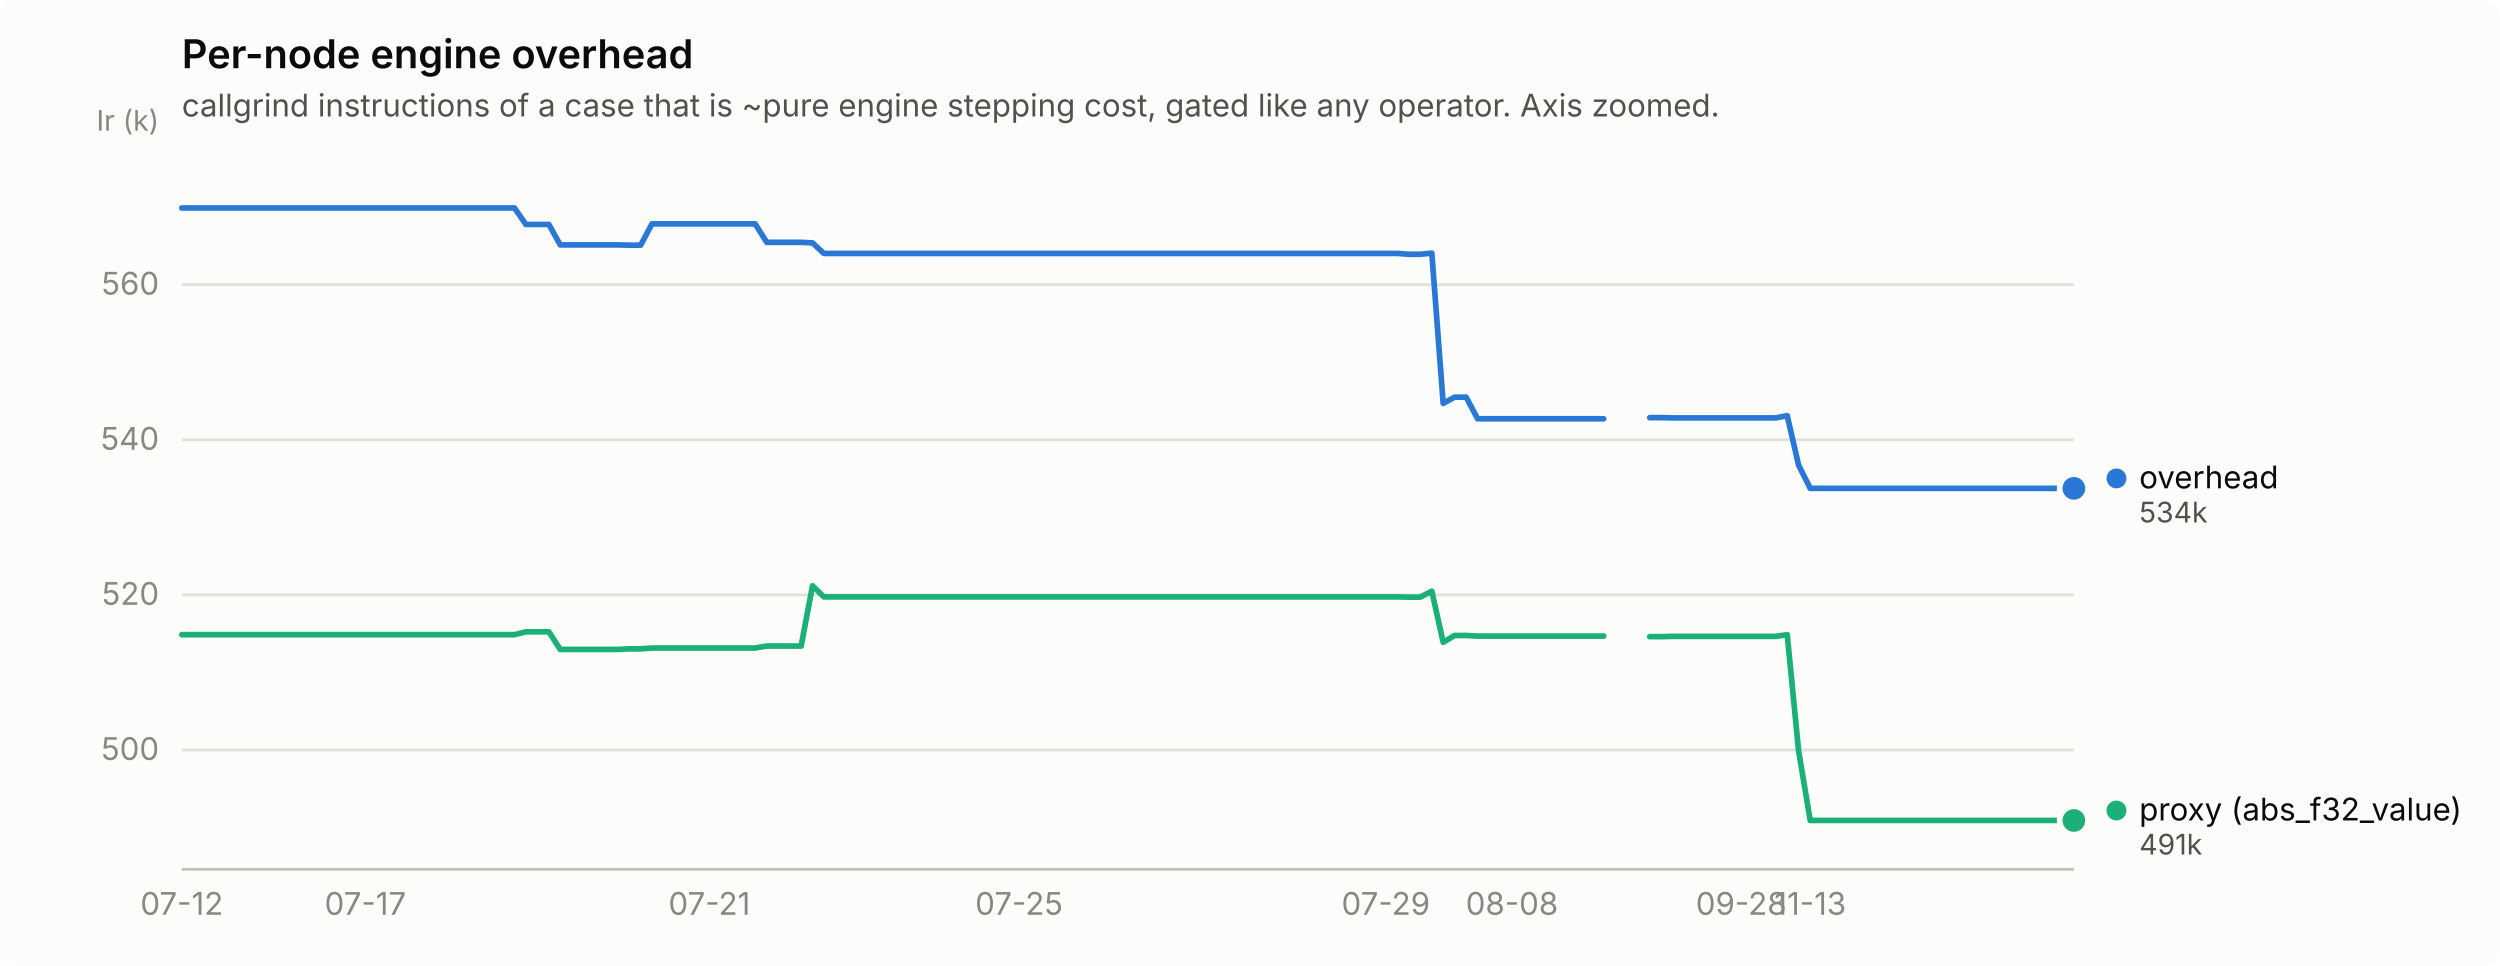
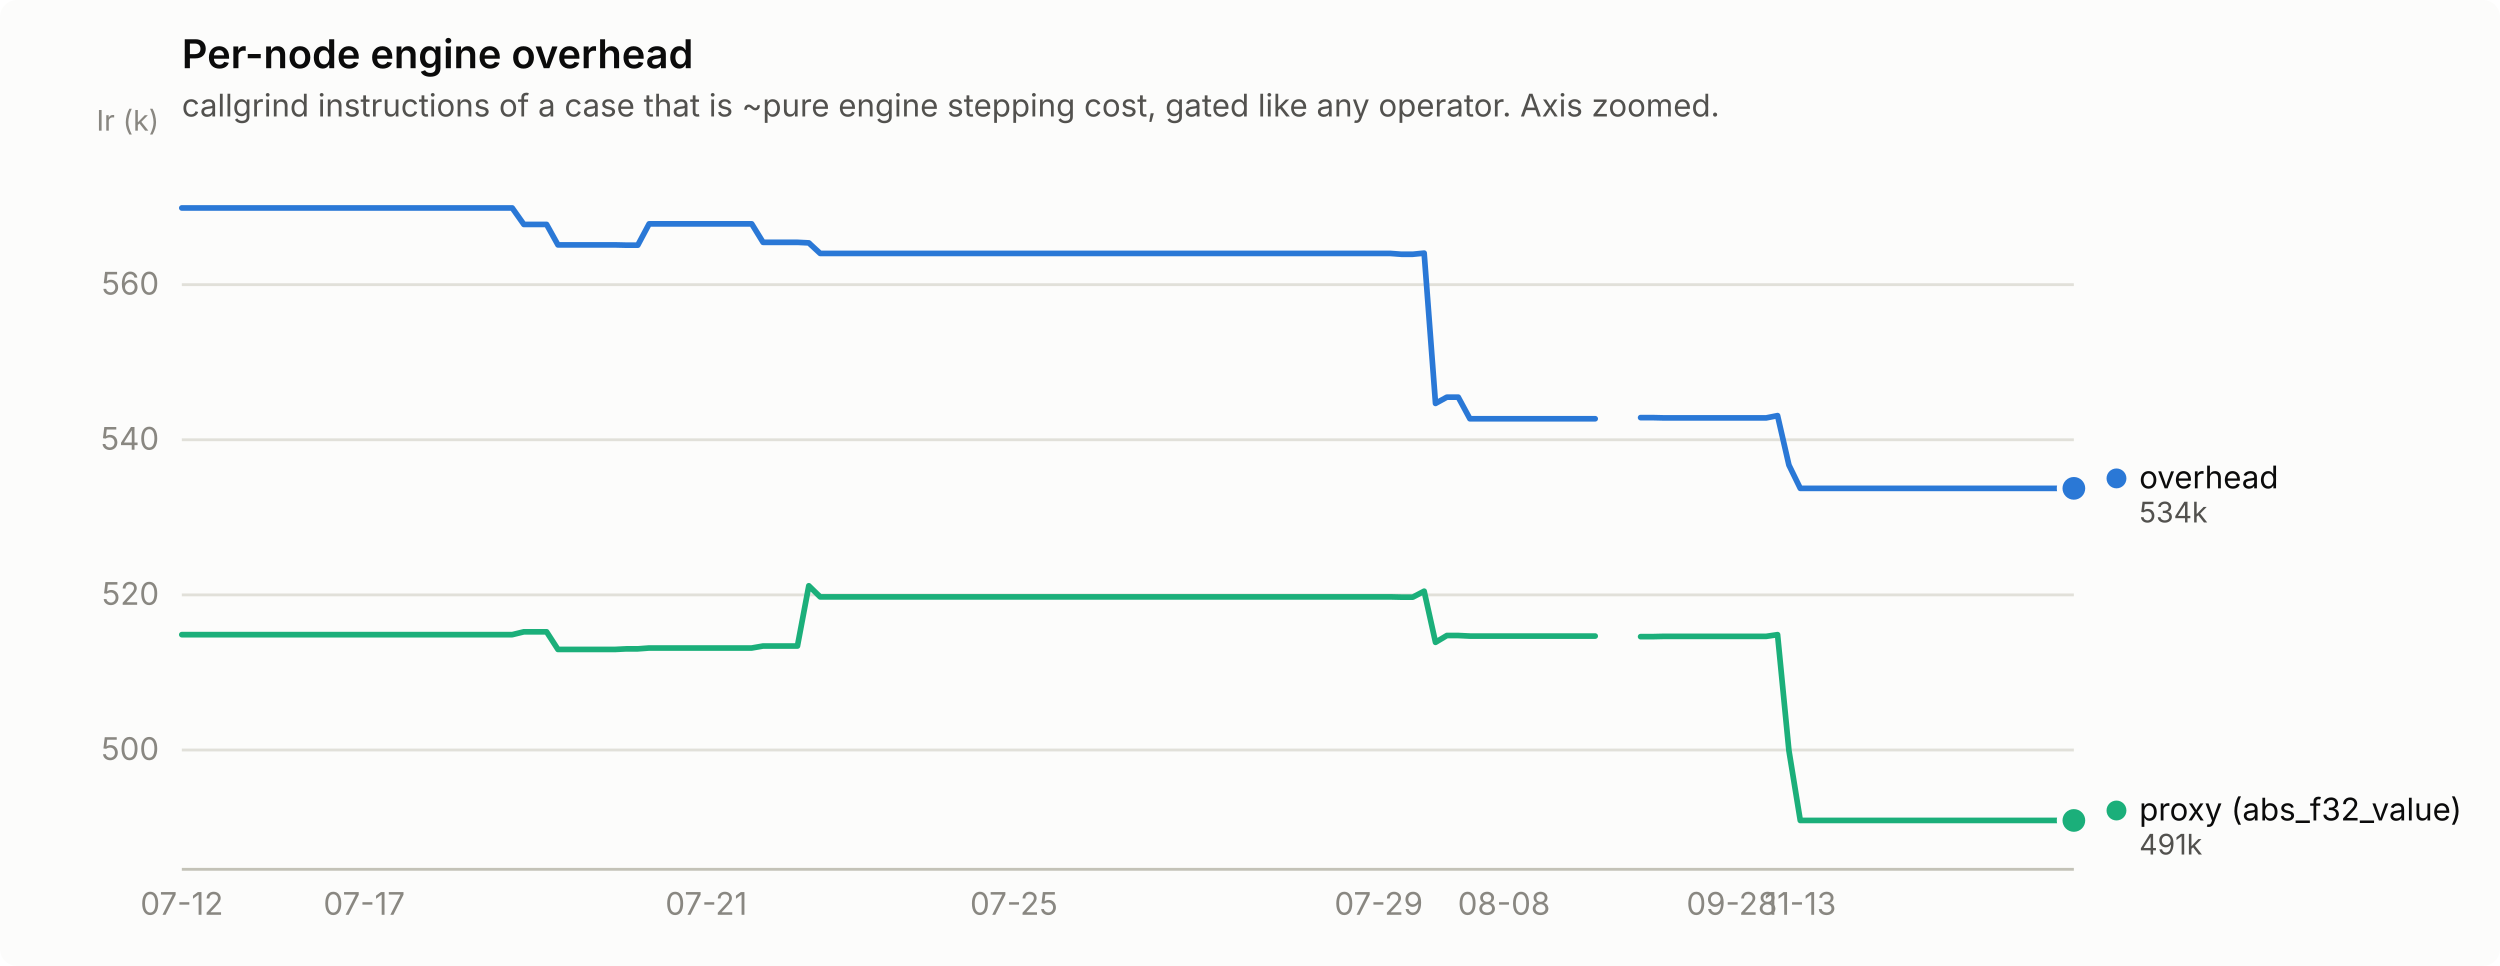
<svg xmlns="http://www.w3.org/2000/svg" width="880" height="340" viewBox="0 0 880 340" role="img" aria-label="Per-node engine overhead">
  <rect width="880" height="340" rx="6" fill="#fcfcfb" />
  <text x="64" y="24" font-family="system-ui, -apple-system, &quot;Segoe UI&quot;, sans-serif" font-size="14" font-weight="600" fill="#0b0b0b">Per-node engine overhead</text>
  <text x="64" y="41" font-family="system-ui, -apple-system, &quot;Segoe UI&quot;, sans-serif" font-size="11" fill="#52514e">callgrind instructions of a case that is ~pure engine stepping cost, gated like any operator. Axis zoomed.</text>
  <line x1="64" y1="264.0" x2="730" y2="264.0" stroke="#e1e0d9" stroke-width="1" />
  <text x="56" y="267.5" text-anchor="end" font-family="system-ui, -apple-system, &quot;Segoe UI&quot;, sans-serif" font-size="11" style="font-variant-numeric: tabular-nums" fill="#898781">500</text>
  <line x1="64" y1="209.4" x2="730" y2="209.4" stroke="#e1e0d9" stroke-width="1" />
  <text x="56" y="212.9" text-anchor="end" font-family="system-ui, -apple-system, &quot;Segoe UI&quot;, sans-serif" font-size="11" style="font-variant-numeric: tabular-nums" fill="#898781">520</text>
  <line x1="64" y1="154.8" x2="730" y2="154.8" stroke="#e1e0d9" stroke-width="1" />
  <text x="56" y="158.3" text-anchor="end" font-family="system-ui, -apple-system, &quot;Segoe UI&quot;, sans-serif" font-size="11" style="font-variant-numeric: tabular-nums" fill="#898781">540</text>
  <line x1="64" y1="100.2" x2="730" y2="100.2" stroke="#e1e0d9" stroke-width="1" />
  <text x="56" y="103.7" text-anchor="end" font-family="system-ui, -apple-system, &quot;Segoe UI&quot;, sans-serif" font-size="11" style="font-variant-numeric: tabular-nums" fill="#898781">560</text>
  <text x="56" y="46" text-anchor="end" font-family="system-ui, -apple-system, &quot;Segoe UI&quot;, sans-serif" font-size="10" fill="#898781">Ir (k)</text>
  <line x1="64" y1="306" x2="730" y2="306" stroke="#c3c2b7" stroke-width="1" />
  <text x="64.0" y="322" text-anchor="middle" font-family="system-ui, -apple-system, &quot;Segoe UI&quot;, sans-serif" font-size="11" style="font-variant-numeric: tabular-nums" fill="#898781">07-12</text>
-   <text x="128.6" y="322" text-anchor="middle" font-family="system-ui, -apple-system, &quot;Segoe UI&quot;, sans-serif" font-size="11" style="font-variant-numeric: tabular-nums" fill="#898781">07-17</text>
-   <text x="249.7" y="322" text-anchor="middle" font-family="system-ui, -apple-system, &quot;Segoe UI&quot;, sans-serif" font-size="11" style="font-variant-numeric: tabular-nums" fill="#898781">07-21</text>
-   <text x="358.7" y="322" text-anchor="middle" font-family="system-ui, -apple-system, &quot;Segoe UI&quot;, sans-serif" font-size="11" style="font-variant-numeric: tabular-nums" fill="#898781">07-25</text>
-   <text x="487.8" y="322" text-anchor="middle" font-family="system-ui, -apple-system, &quot;Segoe UI&quot;, sans-serif" font-size="11" style="font-variant-numeric: tabular-nums" fill="#898781">07-29</text>
-   <text x="532.2" y="322" text-anchor="middle" font-family="system-ui, -apple-system, &quot;Segoe UI&quot;, sans-serif" font-size="11" style="font-variant-numeric: tabular-nums" fill="#898781">08-08</text>
-   <text x="612.9" y="322" text-anchor="middle" font-family="system-ui, -apple-system, &quot;Segoe UI&quot;, sans-serif" font-size="11" style="font-variant-numeric: tabular-nums" fill="#898781">09-28</text>
-   <text x="637.2" y="322" text-anchor="middle" font-family="system-ui, -apple-system, &quot;Segoe UI&quot;, sans-serif" font-size="11" style="font-variant-numeric: tabular-nums" fill="#898781">11-13</text>
-   <path d="M64.0,73.2 L68.0,73.2 L72.1,73.2 L76.1,73.2 L80.1,73.2 L84.2,73.2 L88.2,73.2 L92.3,73.2 L96.3,73.2 L100.3,73.2 L104.4,73.2 L108.4,73.2 L112.4,73.2 L116.5,73.2 L120.5,73.2 L124.5,73.2 L128.6,73.2 L132.6,73.2 L136.7,73.2 L140.7,73.2 L144.7,73.2 L148.8,73.2 L152.8,73.2 L156.8,73.2 L160.9,73.2 L164.9,73.2 L168.9,73.2 L173.0,73.2 L177.0,73.2 L181.1,73.2 L185.1,79.0 L189.1,79.0 L193.2,79.0 L197.2,86.2 L201.2,86.2 L205.3,86.2 L209.3,86.2 L213.3,86.2 L217.4,86.2 L221.4,86.3 L225.5,86.3 L229.5,78.8 L233.5,78.8 L237.6,78.8 L241.6,78.8 L245.6,78.8 L249.7,78.8 L253.7,78.8 L257.7,78.8 L261.8,78.8 L265.8,78.8 L269.9,85.3 L273.9,85.3 L277.9,85.3 L282.0,85.3 L286.0,85.5 L290.0,89.2 L294.1,89.2 L298.1,89.2 L302.1,89.2 L306.2,89.2 L310.2,89.2 L314.3,89.2 L318.3,89.2 L322.3,89.2 L326.4,89.2 L330.4,89.2 L334.4,89.2 L338.5,89.2 L342.5,89.2 L346.5,89.2 L350.6,89.2 L354.6,89.2 L358.7,89.2 L362.7,89.2 L366.7,89.2 L370.8,89.2 L374.8,89.2 L378.8,89.2 L382.9,89.2 L386.9,89.2 L390.9,89.2 L395.0,89.2 L399.0,89.2 L403.1,89.2 L407.1,89.2 L411.1,89.2 L415.2,89.2 L419.2,89.2 L423.2,89.2 L427.3,89.2 L431.3,89.2 L435.3,89.2 L439.4,89.2 L443.4,89.2 L447.5,89.2 L451.5,89.2 L455.5,89.2 L459.6,89.2 L463.6,89.2 L467.6,89.2 L471.7,89.2 L475.7,89.2 L479.7,89.2 L483.8,89.2 L487.8,89.2 L491.9,89.2 L495.9,89.5 L499.9,89.5 L504.0,89.1 L508.0,142.0 L512.0,139.8 L516.1,139.8 L520.1,147.4 L524.1,147.4 L528.2,147.4 L532.2,147.4 L536.3,147.4 L540.3,147.4 L544.3,147.4 L548.4,147.4 L552.4,147.4 L556.4,147.4 L560.5,147.4 L564.5,147.4" fill="none" stroke="#2a78d6" stroke-width="2" stroke-linejoin="round" stroke-linecap="round" />
-   <path d="M580.7,147.0 L584.7,147.0 L588.7,147.1 L592.8,147.1 L596.8,147.1 L600.8,147.1 L604.9,147.1 L608.9,147.1 L612.9,147.1 L617.0,147.1 L621.0,147.1 L625.1,147.1 L629.1,146.3 L633.1,163.7 L637.2,171.9 L641.2,171.9 L645.2,171.9 L649.3,171.9 L653.3,171.9 L657.3,171.9 L661.4,171.9 L665.4,171.9 L669.5,171.9 L673.5,171.9 L677.5,171.9 L681.6,171.9 L685.6,171.9 L689.6,171.9 L693.7,171.9 L697.7,171.9 L701.7,171.9 L705.8,171.9 L709.8,171.9 L713.9,171.9 L717.9,171.9 L721.9,171.9 L726.0,171.9 L730.0,171.9" fill="none" stroke="#2a78d6" stroke-width="2" stroke-linejoin="round" stroke-linecap="round" />
+   <text x="128.2" y="322" text-anchor="middle" font-family="system-ui, -apple-system, &quot;Segoe UI&quot;, sans-serif" font-size="11" style="font-variant-numeric: tabular-nums" fill="#898781">07-17</text>
+   <text x="248.6" y="322" text-anchor="middle" font-family="system-ui, -apple-system, &quot;Segoe UI&quot;, sans-serif" font-size="11" style="font-variant-numeric: tabular-nums" fill="#898781">07-21</text>
+   <text x="356.9" y="322" text-anchor="middle" font-family="system-ui, -apple-system, &quot;Segoe UI&quot;, sans-serif" font-size="11" style="font-variant-numeric: tabular-nums" fill="#898781">07-25</text>
+   <text x="485.3" y="322" text-anchor="middle" font-family="system-ui, -apple-system, &quot;Segoe UI&quot;, sans-serif" font-size="11" style="font-variant-numeric: tabular-nums" fill="#898781">07-29</text>
+   <text x="529.4" y="322" text-anchor="middle" font-family="system-ui, -apple-system, &quot;Segoe UI&quot;, sans-serif" font-size="11" style="font-variant-numeric: tabular-nums" fill="#898781">08-08</text>
+   <text x="609.6" y="322" text-anchor="middle" font-family="system-ui, -apple-system, &quot;Segoe UI&quot;, sans-serif" font-size="11" style="font-variant-numeric: tabular-nums" fill="#898781">09-28</text>
+   <text x="633.7" y="322" text-anchor="middle" font-family="system-ui, -apple-system, &quot;Segoe UI&quot;, sans-serif" font-size="11" style="font-variant-numeric: tabular-nums" fill="#898781">11-13</text>
+   <path d="M64.0,73.2 L68.0,73.2 L72.0,73.2 L76.0,73.2 L80.0,73.2 L84.1,73.2 L88.1,73.2 L92.1,73.2 L96.1,73.2 L100.1,73.2 L104.1,73.2 L108.1,73.2 L112.1,73.2 L116.2,73.2 L120.2,73.2 L124.2,73.2 L128.2,73.2 L132.2,73.2 L136.2,73.2 L140.2,73.2 L144.2,73.2 L148.3,73.2 L152.3,73.2 L156.3,73.2 L160.3,73.2 L164.3,73.2 L168.3,73.2 L172.3,73.2 L176.3,73.2 L180.3,73.2 L184.4,79.0 L188.4,79.0 L192.4,79.0 L196.4,86.2 L200.4,86.2 L204.4,86.2 L208.4,86.2 L212.4,86.2 L216.5,86.2 L220.5,86.3 L224.5,86.3 L228.5,78.8 L232.5,78.8 L236.5,78.8 L240.5,78.8 L244.5,78.8 L248.6,78.8 L252.6,78.8 L256.6,78.8 L260.6,78.8 L264.6,78.8 L268.6,85.3 L272.6,85.3 L276.6,85.3 L280.7,85.3 L284.7,85.5 L288.7,89.2 L292.7,89.2 L296.7,89.2 L300.7,89.2 L304.7,89.2 L308.7,89.2 L312.7,89.2 L316.8,89.2 L320.8,89.2 L324.8,89.2 L328.8,89.2 L332.8,89.2 L336.8,89.2 L340.8,89.2 L344.8,89.2 L348.9,89.2 L352.9,89.2 L356.9,89.2 L360.9,89.2 L364.9,89.2 L368.9,89.2 L372.9,89.2 L376.9,89.2 L381.0,89.2 L385.0,89.2 L389.0,89.2 L393.0,89.2 L397.0,89.2 L401.0,89.2 L405.0,89.2 L409.0,89.2 L413.0,89.2 L417.1,89.2 L421.1,89.2 L425.1,89.2 L429.1,89.2 L433.1,89.2 L437.1,89.2 L441.1,89.2 L445.1,89.2 L449.2,89.2 L453.2,89.2 L457.2,89.2 L461.2,89.2 L465.2,89.2 L469.2,89.2 L473.2,89.2 L477.2,89.2 L481.3,89.2 L485.3,89.2 L489.3,89.2 L493.3,89.5 L497.3,89.5 L501.3,89.1 L505.3,142.0 L509.3,139.8 L513.3,139.8 L517.4,147.4 L521.4,147.4 L525.4,147.4 L529.4,147.4 L533.4,147.4 L537.4,147.4 L541.4,147.4 L545.4,147.4 L549.5,147.4 L553.5,147.4 L557.5,147.4 L561.5,147.4" fill="none" stroke="#2a78d6" stroke-width="2" stroke-linejoin="round" stroke-linecap="round" />
+   <path d="M577.5,147.0 L581.6,147.0 L585.6,147.1 L589.6,147.1 L593.6,147.1 L597.6,147.1 L601.6,147.1 L605.6,147.1 L609.6,147.1 L613.7,147.1 L617.7,147.1 L621.7,147.1 L625.7,146.3 L629.7,163.7 L633.7,171.9 L637.7,171.9 L641.7,171.9 L645.7,171.9 L649.8,171.9 L653.8,171.9 L657.8,171.9 L661.8,171.9 L665.8,171.9 L669.8,171.9 L673.8,171.9 L677.8,171.9 L681.9,171.9 L685.9,171.9 L689.9,171.9 L693.9,171.9 L697.9,171.9 L701.9,171.9 L705.9,171.9 L709.9,171.9 L714.0,171.9 L718.0,171.9 L722.0,171.9 L726.0,171.9 L730.0,171.9" fill="none" stroke="#2a78d6" stroke-width="2" stroke-linejoin="round" stroke-linecap="round" />
  <circle cx="730.0" cy="171.9" r="6" fill="#fcfcfb" />
  <circle cx="730.0" cy="171.9" r="4" fill="#2a78d6" />
-   <path d="M64.0,223.4 L68.0,223.4 L72.1,223.4 L76.1,223.4 L80.1,223.4 L84.2,223.4 L88.2,223.4 L92.3,223.4 L96.3,223.4 L100.3,223.4 L104.4,223.4 L108.4,223.4 L112.4,223.4 L116.5,223.4 L120.5,223.4 L124.5,223.4 L128.6,223.4 L132.6,223.4 L136.7,223.4 L140.7,223.4 L144.7,223.4 L148.8,223.4 L152.8,223.4 L156.8,223.4 L160.9,223.4 L164.9,223.4 L168.9,223.4 L173.0,223.4 L177.0,223.4 L181.1,223.4 L185.1,222.4 L189.1,222.4 L193.2,222.4 L197.2,228.6 L201.2,228.6 L205.3,228.6 L209.3,228.6 L213.3,228.6 L217.4,228.6 L221.4,228.4 L225.5,228.4 L229.5,228.1 L233.5,228.1 L237.6,228.1 L241.6,228.1 L245.6,228.1 L249.7,228.1 L253.7,228.1 L257.7,228.1 L261.8,228.1 L265.8,228.1 L269.9,227.4 L273.9,227.4 L277.9,227.4 L282.0,227.4 L286.0,206.2 L290.0,210.1 L294.1,210.1 L298.1,210.1 L302.1,210.1 L306.2,210.1 L310.2,210.1 L314.3,210.1 L318.3,210.1 L322.3,210.1 L326.4,210.1 L330.4,210.1 L334.4,210.1 L338.5,210.1 L342.5,210.1 L346.5,210.1 L350.6,210.1 L354.6,210.1 L358.7,210.1 L362.7,210.1 L366.7,210.1 L370.8,210.1 L374.8,210.1 L378.8,210.1 L382.9,210.1 L386.9,210.1 L390.9,210.1 L395.0,210.1 L399.0,210.1 L403.1,210.1 L407.1,210.1 L411.1,210.1 L415.2,210.1 L419.2,210.1 L423.2,210.1 L427.3,210.1 L431.3,210.1 L435.3,210.1 L439.4,210.1 L443.4,210.1 L447.5,210.1 L451.5,210.1 L455.5,210.1 L459.6,210.1 L463.6,210.1 L467.6,210.1 L471.7,210.1 L475.7,210.1 L479.7,210.1 L483.8,210.1 L487.8,210.1 L491.9,210.1 L495.9,210.2 L499.9,210.2 L504.0,208.1 L508.0,226.1 L512.0,223.7 L516.1,223.7 L520.1,223.9 L524.1,223.9 L528.2,223.9 L532.2,223.9 L536.3,223.9 L540.3,223.9 L544.3,223.9 L548.4,223.9 L552.4,223.9 L556.4,223.9 L560.5,223.9 L564.5,223.9" fill="none" stroke="#1baf7a" stroke-width="2" stroke-linejoin="round" stroke-linecap="round" />
-   <path d="M580.7,224.1 L584.7,224.1 L588.7,224.0 L592.8,224.0 L596.8,224.0 L600.8,224.0 L604.9,224.0 L608.9,224.0 L612.9,224.0 L617.0,224.0 L621.0,224.0 L625.1,224.0 L629.1,223.4 L633.1,264.2 L637.2,288.8 L641.2,288.8 L645.2,288.8 L649.3,288.8 L653.3,288.8 L657.3,288.8 L661.4,288.8 L665.4,288.8 L669.5,288.8 L673.5,288.8 L677.5,288.8 L681.6,288.8 L685.6,288.8 L689.6,288.8 L693.7,288.8 L697.7,288.8 L701.7,288.8 L705.8,288.8 L709.8,288.8 L713.9,288.8 L717.9,288.8 L721.9,288.8 L726.0,288.8 L730.0,288.8" fill="none" stroke="#1baf7a" stroke-width="2" stroke-linejoin="round" stroke-linecap="round" />
+   <path d="M64.0,223.4 L68.0,223.4 L72.0,223.4 L76.0,223.4 L80.0,223.4 L84.1,223.4 L88.1,223.4 L92.1,223.4 L96.1,223.4 L100.1,223.4 L104.1,223.4 L108.1,223.4 L112.1,223.4 L116.2,223.4 L120.2,223.4 L124.2,223.4 L128.2,223.4 L132.2,223.4 L136.2,223.4 L140.2,223.4 L144.2,223.4 L148.3,223.4 L152.3,223.4 L156.3,223.4 L160.3,223.4 L164.3,223.4 L168.3,223.4 L172.3,223.4 L176.3,223.4 L180.3,223.4 L184.4,222.4 L188.4,222.4 L192.4,222.4 L196.4,228.6 L200.4,228.6 L204.4,228.6 L208.4,228.6 L212.4,228.6 L216.5,228.6 L220.5,228.4 L224.5,228.4 L228.5,228.1 L232.5,228.1 L236.5,228.1 L240.5,228.1 L244.5,228.1 L248.6,228.1 L252.6,228.1 L256.6,228.1 L260.6,228.1 L264.6,228.1 L268.6,227.4 L272.6,227.4 L276.6,227.4 L280.7,227.4 L284.7,206.2 L288.7,210.1 L292.7,210.1 L296.7,210.1 L300.7,210.1 L304.7,210.1 L308.7,210.1 L312.7,210.1 L316.8,210.1 L320.8,210.1 L324.8,210.1 L328.8,210.1 L332.8,210.1 L336.8,210.1 L340.8,210.1 L344.8,210.1 L348.9,210.1 L352.9,210.1 L356.9,210.1 L360.9,210.1 L364.9,210.1 L368.9,210.1 L372.9,210.1 L376.9,210.1 L381.0,210.1 L385.0,210.1 L389.0,210.1 L393.0,210.1 L397.0,210.1 L401.0,210.1 L405.0,210.1 L409.0,210.1 L413.0,210.1 L417.1,210.1 L421.1,210.1 L425.1,210.1 L429.1,210.1 L433.1,210.1 L437.1,210.1 L441.1,210.1 L445.1,210.1 L449.2,210.1 L453.2,210.1 L457.2,210.1 L461.2,210.1 L465.2,210.1 L469.2,210.1 L473.2,210.1 L477.2,210.1 L481.3,210.1 L485.3,210.1 L489.3,210.1 L493.3,210.2 L497.3,210.2 L501.3,208.1 L505.3,226.1 L509.3,223.7 L513.3,223.7 L517.4,223.9 L521.4,223.9 L525.4,223.9 L529.4,223.9 L533.4,223.9 L537.4,223.9 L541.4,223.9 L545.4,223.9 L549.5,223.9 L553.5,223.9 L557.5,223.9 L561.5,223.9" fill="none" stroke="#1baf7a" stroke-width="2" stroke-linejoin="round" stroke-linecap="round" />
+   <path d="M577.5,224.1 L581.6,224.1 L585.6,224.0 L589.6,224.0 L593.6,224.0 L597.6,224.0 L601.6,224.0 L605.6,224.0 L609.6,224.0 L613.7,224.0 L617.7,224.0 L621.7,224.0 L625.7,223.4 L629.7,264.2 L633.7,288.8 L637.7,288.8 L641.7,288.8 L645.7,288.8 L649.8,288.8 L653.8,288.8 L657.8,288.8 L661.8,288.8 L665.8,288.8 L669.8,288.8 L673.8,288.8 L677.8,288.8 L681.9,288.8 L685.9,288.8 L689.9,288.8 L693.9,288.8 L697.9,288.8 L701.9,288.8 L705.9,288.8 L709.9,288.8 L714.0,288.8 L718.0,288.8 L722.0,288.8 L726.0,288.8 L730.0,288.8" fill="none" stroke="#1baf7a" stroke-width="2" stroke-linejoin="round" stroke-linecap="round" />
  <circle cx="730.0" cy="288.8" r="6" fill="#fcfcfb" />
  <circle cx="730.0" cy="288.8" r="4" fill="#1baf7a" />
  <circle cx="745.0" cy="168.4" r="3.5" fill="#2a78d6" />
  <text x="753.0" y="171.9" font-family="system-ui, -apple-system, &quot;Segoe UI&quot;, sans-serif" font-size="11" fill="#0b0b0b">overhead</text>
  <text x="753.0" y="183.9" font-family="system-ui, -apple-system, &quot;Segoe UI&quot;, sans-serif" font-size="10" style="font-variant-numeric: tabular-nums" fill="#52514e">534k</text>
  <circle cx="745.0" cy="285.3" r="3.5" fill="#1baf7a" />
  <text x="753.0" y="288.8" font-family="system-ui, -apple-system, &quot;Segoe UI&quot;, sans-serif" font-size="11" fill="#0b0b0b">proxy (abs_f32_value)</text>
  <text x="753.0" y="300.8" font-family="system-ui, -apple-system, &quot;Segoe UI&quot;, sans-serif" font-size="10" style="font-variant-numeric: tabular-nums" fill="#52514e">491k</text>
</svg>
